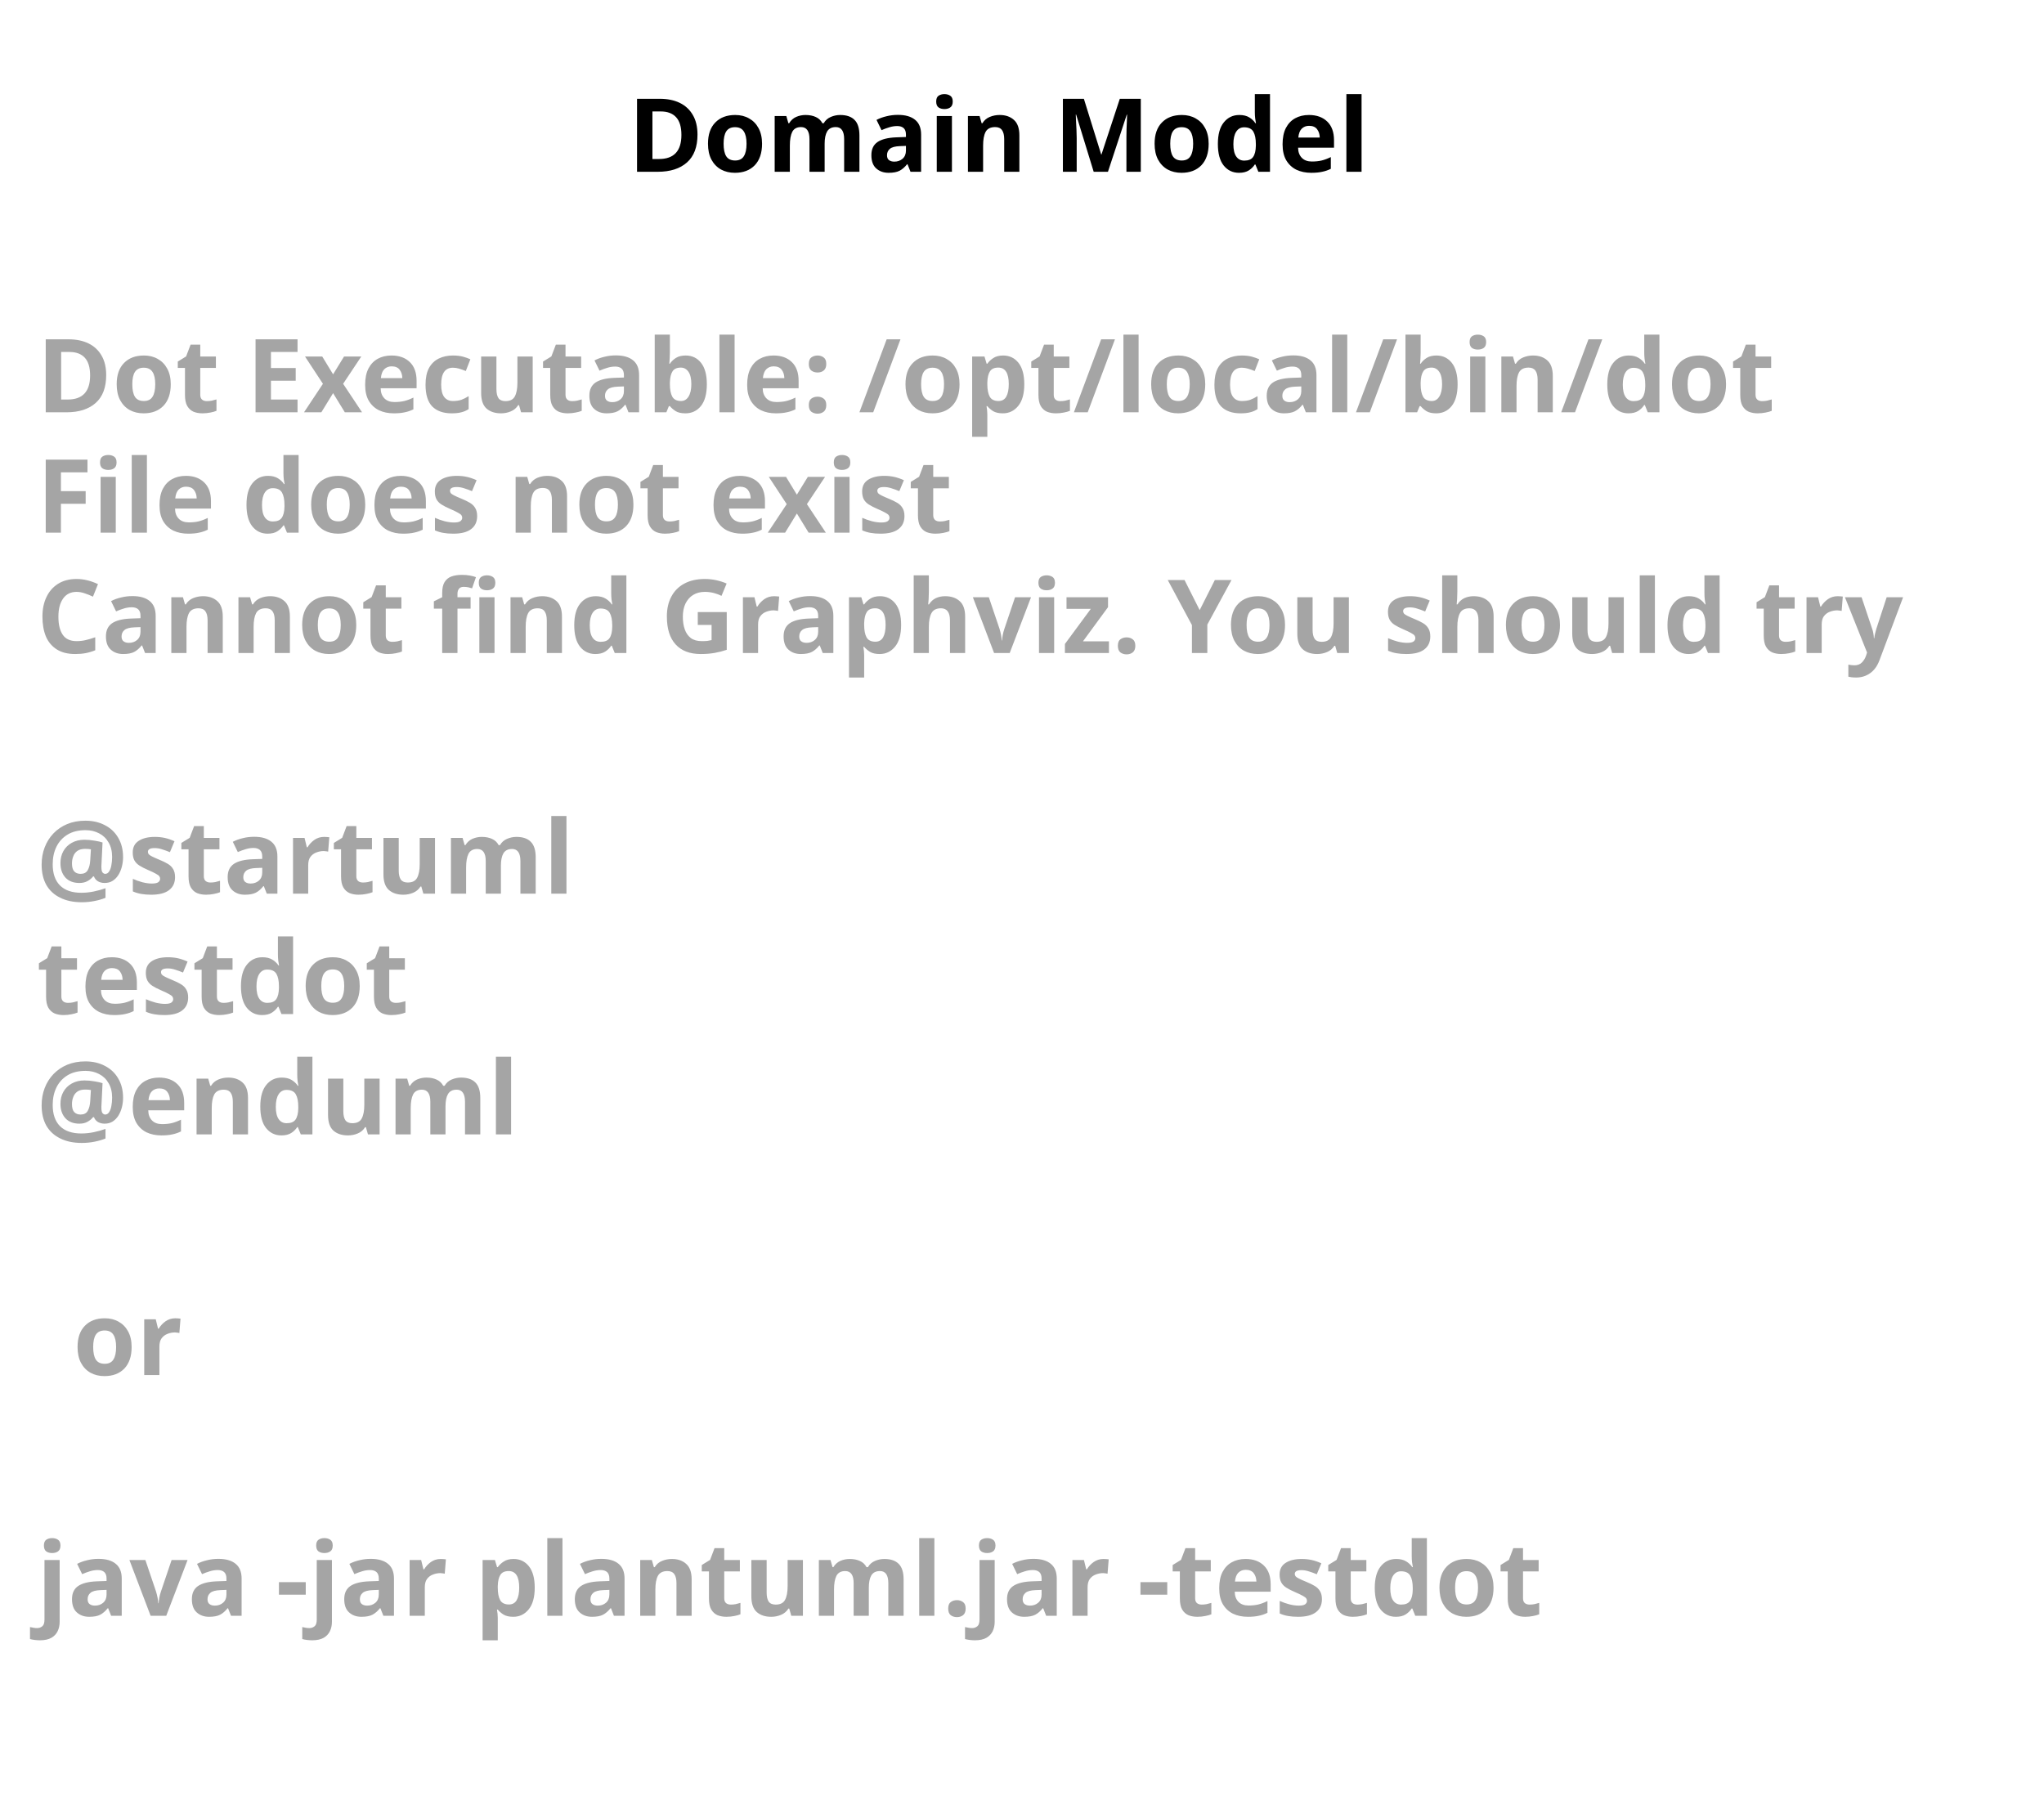
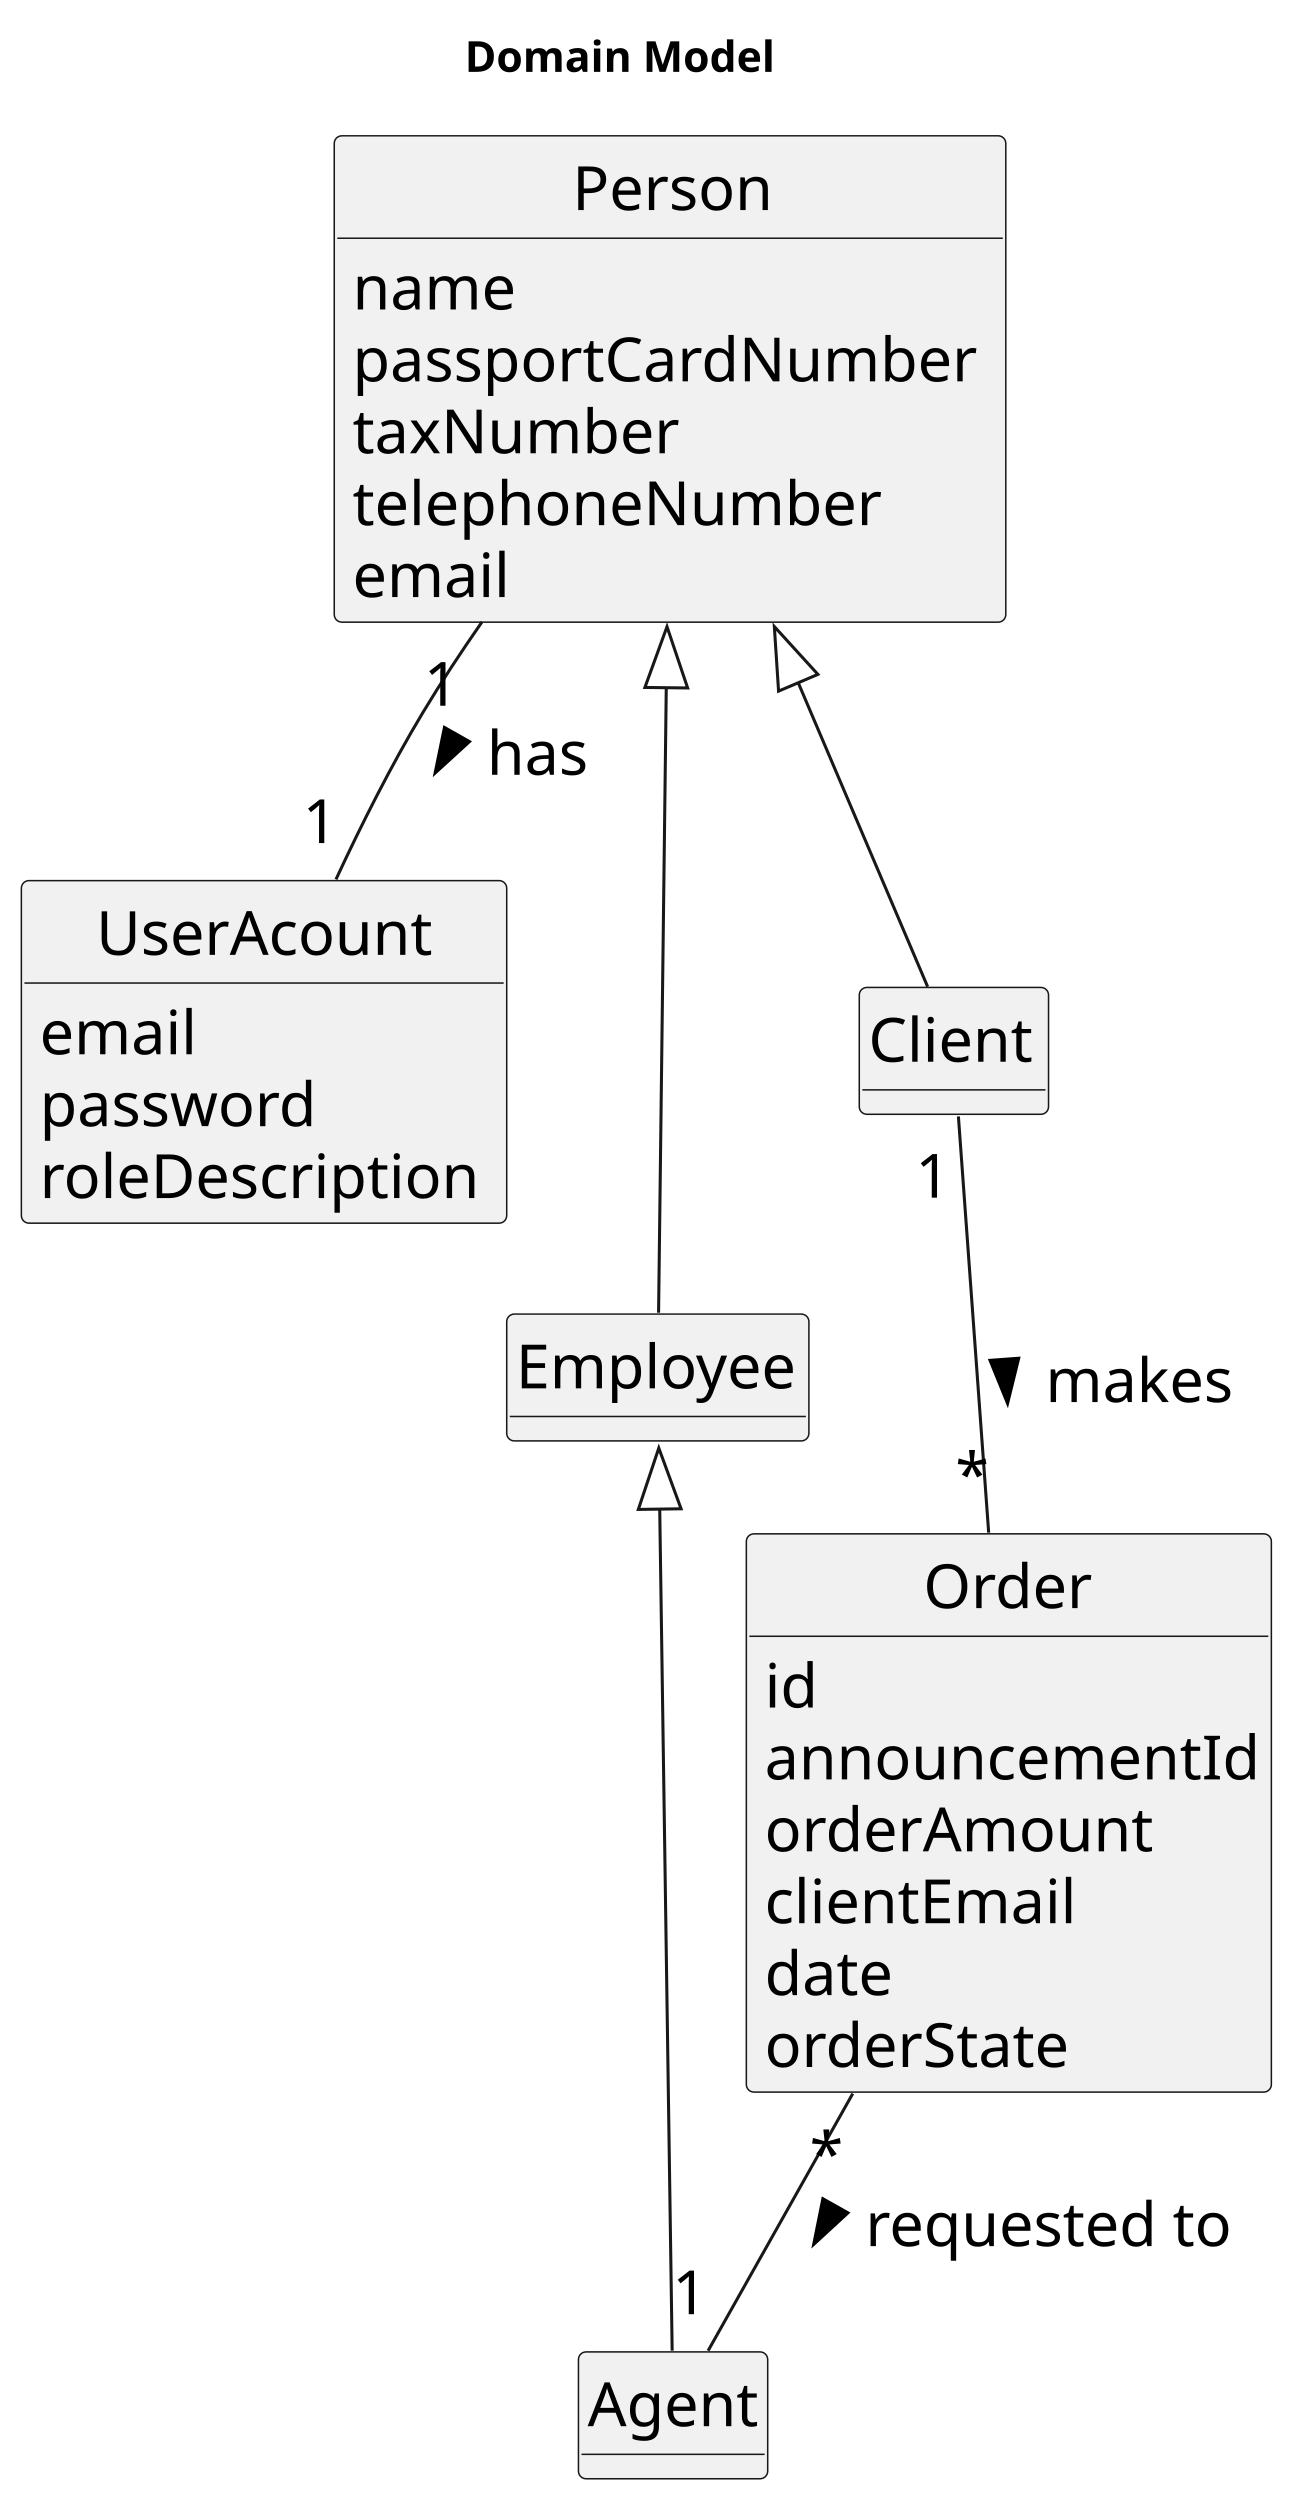
- <svg xmlns="http://www.w3.org/2000/svg" contentStyleType="text/css" height="246px" preserveAspectRatio="none" style="width:280px;height:246px;background:#FFFFFF;" version="1.1" viewBox="0 0 280 246" width="280px" zoomAndPan="magnify">
+ <svg xmlns="http://www.w3.org/2000/svg" contentStyleType="text/css" height="819px" preserveAspectRatio="none" style="width:423px;height:819px;background:#FFFFFF;" version="1.1" viewBox="0 0 423 819" width="423px" zoomAndPan="magnify">
  <defs />
  <g>
-     <text fill="#000000" font-family="sans-serif" font-size="14" font-weight="bold" lengthAdjust="spacing" textLength="105" x="86" y="23.535">Domain Model</text>
-     <text fill="#A5A5A5" font-family="sans-serif" font-size="14" font-weight="bold" lengthAdjust="spacing" textLength="252" x="5" y="56.488">Dot Executable: /opt/local/bin/dot</text>
-     <text fill="#A5A5A5" font-family="sans-serif" font-size="14" font-weight="bold" lengthAdjust="spacing" textLength="134" x="5" y="72.977">File does not exist</text>
-     <text fill="#A5A5A5" font-family="sans-serif" font-size="14" font-weight="bold" lengthAdjust="spacing" textLength="268" x="5" y="89.465">Cannot find Graphviz. You should try</text>
-     <text fill="#A5A5A5" font-family="sans-serif" font-size="14" font-weight="bold" lengthAdjust="spacing" textLength="5" x="5" y="105.953"> </text>
-     <text fill="#A5A5A5" font-family="sans-serif" font-size="14" font-weight="bold" lengthAdjust="spacing" textLength="74" x="5" y="122.441">@startuml</text>
-     <text fill="#A5A5A5" font-family="sans-serif" font-size="14" font-weight="bold" lengthAdjust="spacing" textLength="52" x="5" y="138.93">testdot</text>
-     <text fill="#A5A5A5" font-family="sans-serif" font-size="14" font-weight="bold" lengthAdjust="spacing" textLength="66" x="5" y="155.418">@enduml</text>
-     <text fill="#A5A5A5" font-family="sans-serif" font-size="14" font-weight="bold" lengthAdjust="spacing" textLength="5" x="5" y="171.906"> </text>
-     <text fill="#A5A5A5" font-family="sans-serif" font-size="14" font-weight="bold" lengthAdjust="spacing" textLength="15" x="10" y="188.394">or</text>
-     <text fill="#A5A5A5" font-family="sans-serif" font-size="14" font-weight="bold" lengthAdjust="spacing" textLength="5" x="5" y="204.883"> </text>
-     <text fill="#A5A5A5" font-family="sans-serif" font-size="14" font-weight="bold" lengthAdjust="spacing" textLength="220" x="5" y="221.371">java -jar plantuml.jar -testdot</text>
-     <text fill="#A5A5A5" font-family="sans-serif" font-size="14" font-weight="bold" lengthAdjust="spacing" textLength="5" x="5" y="237.859"> </text>
+     <text fill="#000000" font-family="sans-serif" font-size="14" font-weight="bold" lengthAdjust="spacing" textLength="105" x="152.25" y="23.535">Domain Model</text>
+     <g id="elem_UserAcount">
+       <rect codeLine="15" fill="#F1F1F1" height="112.219" id="UserAcount" rx="2.5" ry="2.5" style="stroke:#181818;stroke-width:0.5;" width="159" x="7" y="288.488" />
+       <text fill="#000000" font-family="sans-serif" font-size="20" lengthAdjust="spacing" textLength="110" x="31.5" y="312.824">UserAcount</text>
+       <line style="stroke:#181818;stroke-width:0.5;" x1="8" x2="165" y1="322.043" y2="322.043" />
+       <text fill="#000000" font-family="sans-serif" font-size="20" lengthAdjust="spacing" textLength="53" x="13" y="345.379">email</text>
+       <text fill="#000000" font-family="sans-serif" font-size="20" lengthAdjust="spacing" textLength="92" x="13" y="368.934">password</text>
+       <text fill="#000000" font-family="sans-serif" font-size="20" lengthAdjust="spacing" textLength="147" x="13" y="392.488">roleDescription</text>
+     </g>
+     <g id="elem_Employee">
+       <rect codeLine="21" fill="#F1F1F1" height="41.555" id="Employee" rx="2.5" ry="2.5" style="stroke:#181818;stroke-width:0.5;" width="99" x="166" y="430.488" />
+       <text fill="#000000" font-family="sans-serif" font-size="20" lengthAdjust="spacing" textLength="93" x="169" y="454.824">Employee</text>
+       <line style="stroke:#181818;stroke-width:0.5;" x1="167" x2="264" y1="464.043" y2="464.043" />
+     </g>
+     <g id="elem_Person">
+       <rect codeLine="23" fill="#F1F1F1" height="159.328" id="Person" rx="2.5" ry="2.5" style="stroke:#181818;stroke-width:0.5;" width="220" x="109.5" y="44.488" />
+       <text fill="#000000" font-family="sans-serif" font-size="20" lengthAdjust="spacing" textLength="64" x="187.5" y="68.824">Person</text>
+       <line style="stroke:#181818;stroke-width:0.5;" x1="110.5" x2="328.5" y1="78.043" y2="78.043" />
+       <text fill="#000000" font-family="sans-serif" font-size="20" lengthAdjust="spacing" textLength="53" x="115.5" y="101.379">name</text>
+       <text fill="#000000" font-family="sans-serif" font-size="20" lengthAdjust="spacing" textLength="208" x="115.5" y="124.934">passportCardNumber</text>
+       <text fill="#000000" font-family="sans-serif" font-size="20" lengthAdjust="spacing" textLength="108" x="115.5" y="148.488">taxNumber</text>
+       <text fill="#000000" font-family="sans-serif" font-size="20" lengthAdjust="spacing" textLength="173" x="115.5" y="172.043">telephoneNumber</text>
+       <text fill="#000000" font-family="sans-serif" font-size="20" lengthAdjust="spacing" textLength="53" x="115.5" y="195.598">email</text>
+     </g>
+     <g id="elem_Client">
+       <rect codeLine="31" fill="#F1F1F1" height="41.555" id="Client" rx="2.5" ry="2.5" style="stroke:#181818;stroke-width:0.5;" width="62" x="281.5" y="323.488" />
+       <text fill="#000000" font-family="sans-serif" font-size="20" lengthAdjust="spacing" textLength="56" x="284.5" y="347.824">Client</text>
+       <line style="stroke:#181818;stroke-width:0.5;" x1="282.5" x2="342.5" y1="357.043" y2="357.043" />
+     </g>
+     <g id="elem_Order">
+       <rect codeLine="34" fill="#F1F1F1" height="182.883" id="Order" rx="2.5" ry="2.5" style="stroke:#181818;stroke-width:0.5;" width="172" x="244.5" y="502.488" />
+       <text fill="#000000" font-family="sans-serif" font-size="20" lengthAdjust="spacing" textLength="56" x="302.5" y="526.824">Order</text>
+       <line style="stroke:#181818;stroke-width:0.5;" x1="245.5" x2="415.5" y1="536.043" y2="536.043" />
+       <text fill="#000000" font-family="sans-serif" font-size="20" lengthAdjust="spacing" textLength="19" x="250.5" y="559.379">id</text>
+       <text fill="#000000" font-family="sans-serif" font-size="20" lengthAdjust="spacing" textLength="160" x="250.5" y="582.934">announcementId</text>
+       <text fill="#000000" font-family="sans-serif" font-size="20" lengthAdjust="spacing" textLength="128" x="250.5" y="606.488">orderAmount</text>
+       <text fill="#000000" font-family="sans-serif" font-size="20" lengthAdjust="spacing" textLength="105" x="250.5" y="630.043">clientEmail</text>
+       <text fill="#000000" font-family="sans-serif" font-size="20" lengthAdjust="spacing" textLength="42" x="250.5" y="653.598">date</text>
+       <text fill="#000000" font-family="sans-serif" font-size="20" lengthAdjust="spacing" textLength="99" x="250.5" y="677.152">orderState</text>
+     </g>
+     <g id="elem_Agent">
+       <rect codeLine="43" fill="#F1F1F1" height="41.555" id="Agent" rx="2.5" ry="2.5" style="stroke:#181818;stroke-width:0.5;" width="62" x="189.5" y="770.488" />
+       <text fill="#000000" font-family="sans-serif" font-size="20" lengthAdjust="spacing" textLength="56" x="192.5" y="794.824">Agent</text>
+       <line style="stroke:#181818;stroke-width:0.5;" x1="190.5" x2="250.5" y1="804.043" y2="804.043" />
+     </g>
+     <g id="link_Person_Employee">
+       <path d="M218.27,225.098 C217.38,297.628 216.25,389.738 215.75,430.048 " fill="none" id="Person-backto-Employee" style="stroke:#181818;stroke-width:1.0;" />
+       <polygon fill="none" points="211.27,225.208,218.51,205.298,225.27,225.378,211.27,225.208" style="stroke:#181818;stroke-width:1.0;" />
+     </g>
+     <g id="link_Person_Client">
+       <path d="M261.44,223.528 C277.41,261.048 294.1,300.258 303.89,323.248 " fill="none" id="Person-backto-Client" style="stroke:#181818;stroke-width:1.0;" />
+       <polygon fill="none" points="255.06,226.408,253.67,205.268,267.94,220.928,255.06,226.408" style="stroke:#181818;stroke-width:1.0;" />
+     </g>
+     <g id="link_Employee_Agent">
+       <path d="M216.12,494.108 C217.2,567.148 219.4,715.818 220.2,770.078 " fill="none" id="Employee-backto-Agent" style="stroke:#181818;stroke-width:1.0;" />
+       <polygon fill="none" points="209.12,494.488,215.82,474.388,223.12,494.278,209.12,494.488" style="stroke:#181818;stroke-width:1.0;" />
+     </g>
+     <g id="link_Client_Order">
+       <path codeLine="47" d="M313.97,365.738 C316.13,395.408 320.29,452.548 323.89,502.108 " fill="none" id="Client-Order" style="stroke:#181818;stroke-width:1.0;" />
+       <polygon fill="#000000" points="330.08,459.745,333.72,444.969,324.341,445.652,330.08,459.745" style="stroke:#000000;stroke-width:1.0;" />
+       <text fill="#000000" font-family="sans-serif" font-size="20" lengthAdjust="spacing" textLength="63" x="342.5" y="459.324">makes</text>
+       <text fill="#000000" font-family="sans-serif" font-size="20" lengthAdjust="spacing" textLength="13" x="299.87" y="392.348">1</text>
+       <text fill="#000000" font-family="sans-serif" font-size="20" lengthAdjust="spacing" textLength="10" x="312.965" y="490.233">*</text>
+     </g>
+     <g id="link_Order_Agent">
+       <path codeLine="48" d="M279.36,685.868 C261.64,717.378 243.37,749.848 231.98,770.088 " fill="none" id="Order-Agent" style="stroke:#181818;stroke-width:1.0;" />
+       <polygon fill="#000000" points="266.577,735.238,277.772,724.93,269.575,720.319,266.577,735.238" style="stroke:#000000;stroke-width:1.0;" />
+       <text fill="#000000" font-family="sans-serif" font-size="20" lengthAdjust="spacing" textLength="121" x="283.5" y="735.824">requested to</text>
+       <text fill="#000000" font-family="sans-serif" font-size="20" lengthAdjust="spacing" textLength="10" x="265.237" y="712.821">*</text>
+       <text fill="#000000" font-family="sans-serif" font-size="20" lengthAdjust="spacing" textLength="13" x="220.256" y="758.122">1</text>
+     </g>
+     <g id="link_Person_UserAcount">
+       <path codeLine="49" d="M157.91,203.728 C151.07,213.548 144.44,223.618 138.5,233.488 C128.16,250.688 118.33,270.268 110.06,288.098 " fill="none" id="Person-UserAcount" style="stroke:#181818;stroke-width:1.0;" />
+       <polygon fill="#000000" points="142.553,253.224,153.783,242.956,145.603,238.316,142.553,253.224" style="stroke:#000000;stroke-width:1.0;" />
+       <text fill="#000000" font-family="sans-serif" font-size="20" lengthAdjust="spacing" textLength="33" x="159.5" y="253.824">has</text>
+       <text fill="#000000" font-family="sans-serif" font-size="20" lengthAdjust="spacing" textLength="13" x="138.846" y="231.2">1</text>
+       <text fill="#000000" font-family="sans-serif" font-size="20" lengthAdjust="spacing" textLength="13" x="99.139" y="276.181">1</text>
+     </g>
  </g>
</svg>
